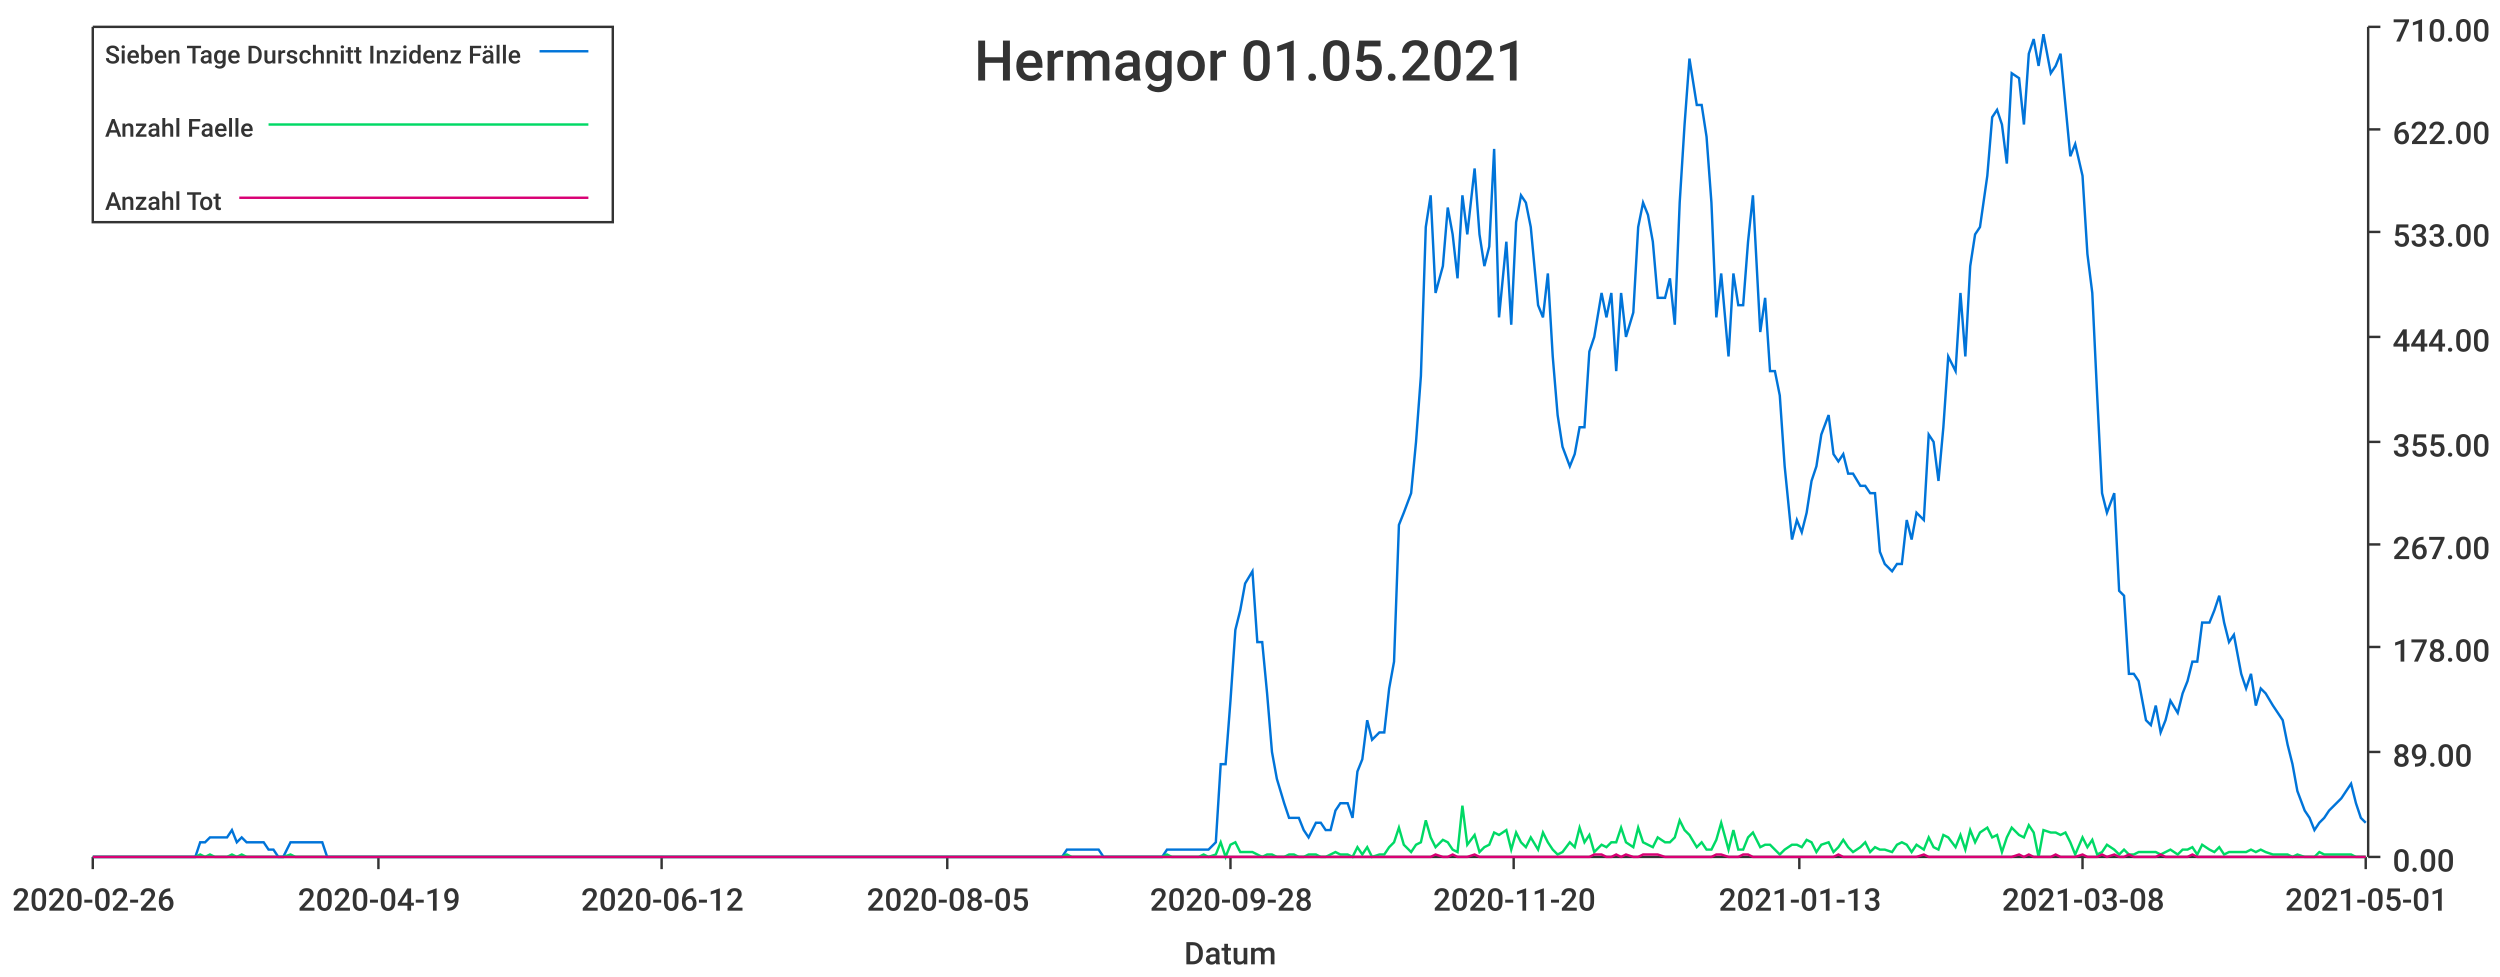
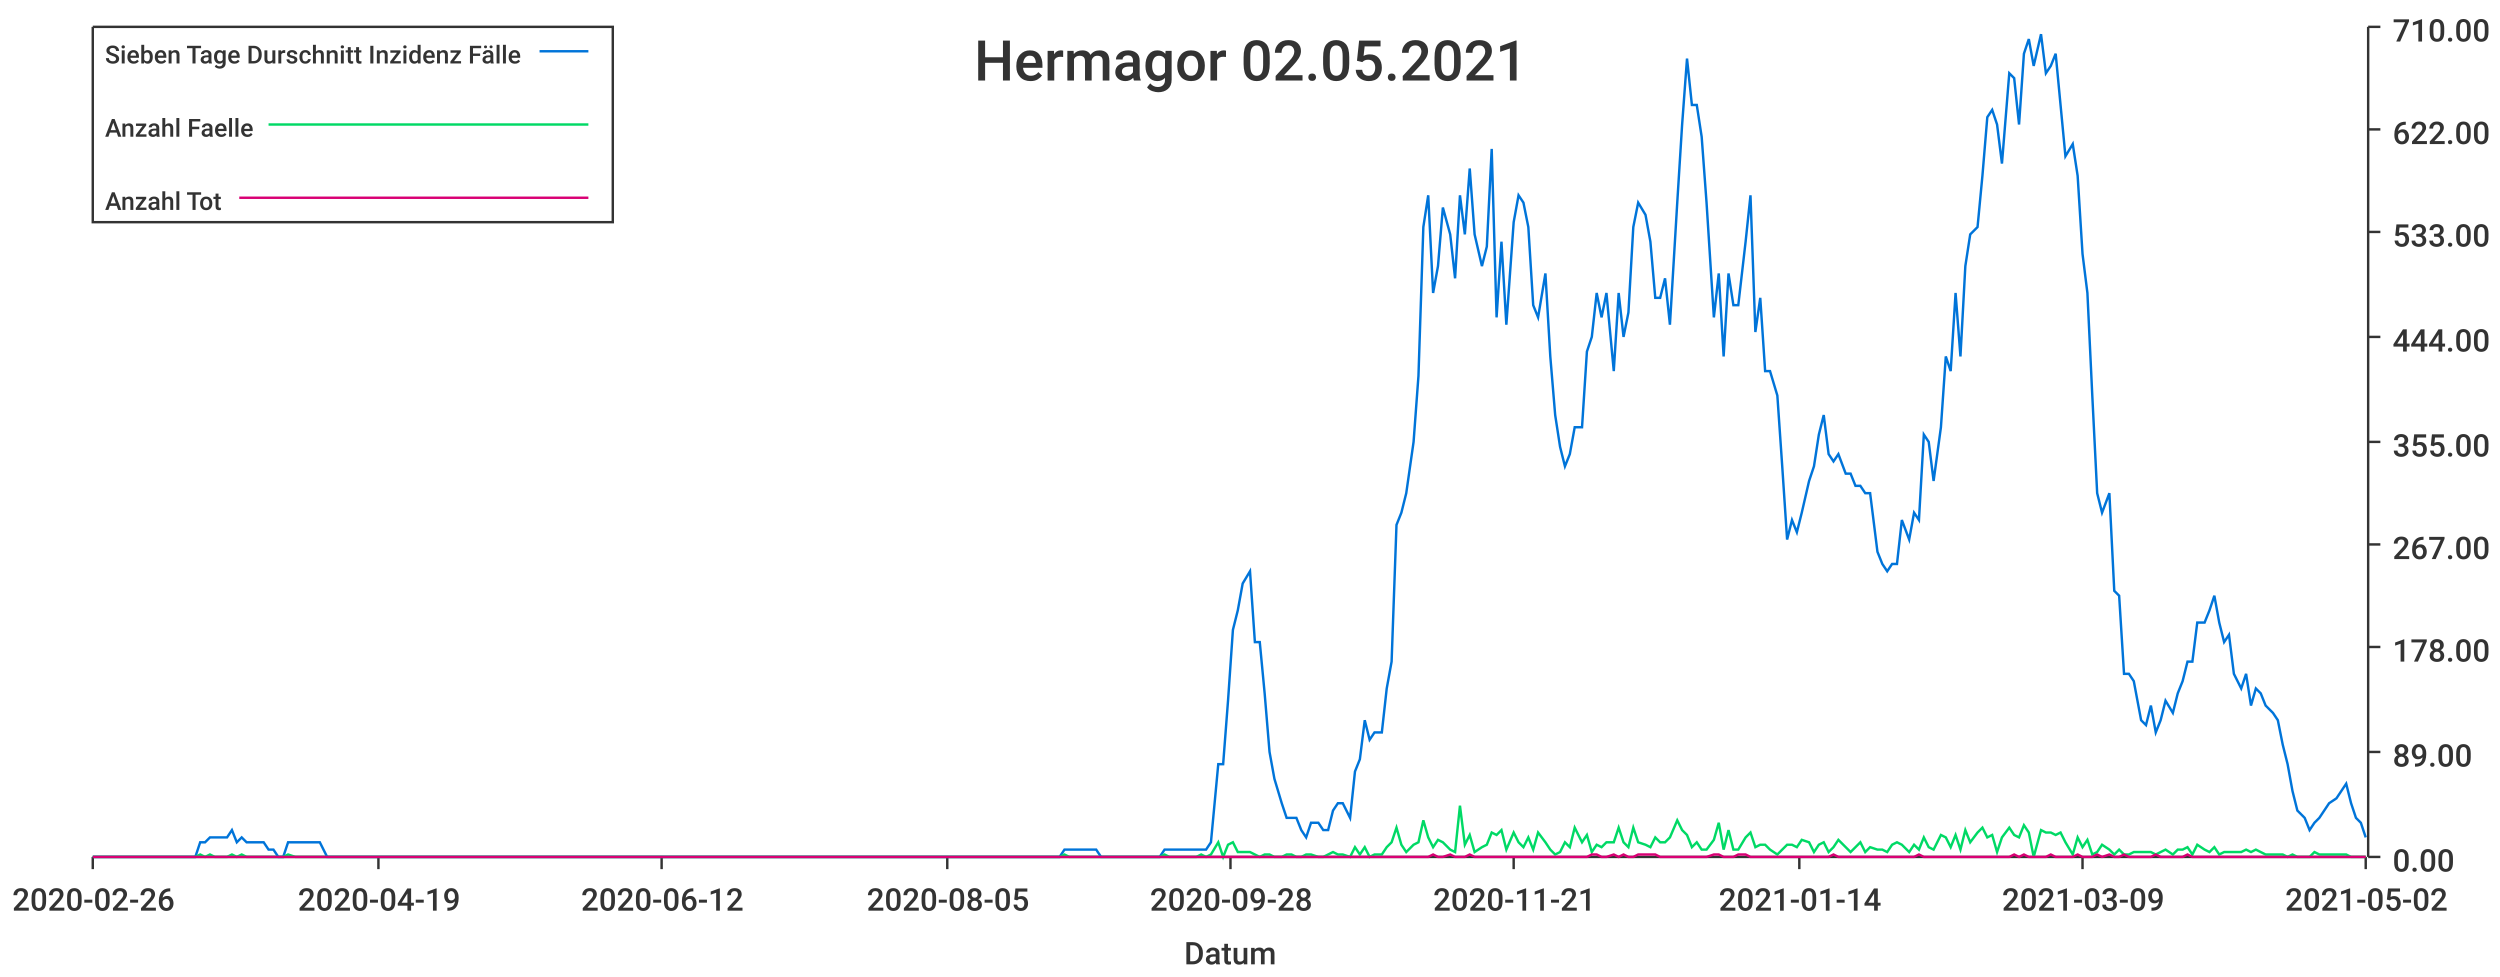
<svg xmlns="http://www.w3.org/2000/svg" width="1024" height="400">\n<path d="M 0 0 L 1024 0 L 1024 400 L 0 400 L 0 0" style="stroke-width:0;stroke:rgba(255,255,255,1.0);fill:rgba(255,255,255,1.0)" />
  <path d="M 38 11 L 969 11 L 969 351 L 38 351 L 38 11" style="stroke-width:0;stroke:rgba(255,255,255,1.0);fill:rgba(255,255,255,1.0)" />
  <path d="M 38 351 L 969 351" style="stroke-width:1;stroke:rgba(51,51,51,1.0);fill:none" />
  <path d="M 38 351 L 38 356" style="stroke-width:1;stroke:rgba(51,51,51,1.0);fill:none" />
  <text x="5" y="373" style="stroke-width:0;stroke:none;fill:rgba(51,51,51,1.0);font-size:12.8px;font-family:'Roboto Medium',sans-serif">2020-02-26</text>
  <path d="M 155 351 L 155 356" style="stroke-width:1;stroke:rgba(51,51,51,1.0);fill:none" />
  <text x="122" y="373" style="stroke-width:0;stroke:none;fill:rgba(51,51,51,1.0);font-size:12.8px;font-family:'Roboto Medium',sans-serif">2020-04-19</text>
  <path d="M 271 351 L 271 356" style="stroke-width:1;stroke:rgba(51,51,51,1.0);fill:none" />
  <text x="238" y="373" style="stroke-width:0;stroke:none;fill:rgba(51,51,51,1.0);font-size:12.8px;font-family:'Roboto Medium',sans-serif">2020-06-12</text>
  <path d="M 388 351 L 388 356" style="stroke-width:1;stroke:rgba(51,51,51,1.0);fill:none" />
  <text x="355" y="373" style="stroke-width:0;stroke:none;fill:rgba(51,51,51,1.0);font-size:12.8px;font-family:'Roboto Medium',sans-serif">2020-08-05</text>
  <path d="M 504 351 L 504 356" style="stroke-width:1;stroke:rgba(51,51,51,1.0);fill:none" />
  <text x="471" y="373" style="stroke-width:0;stroke:none;fill:rgba(51,51,51,1.0);font-size:12.8px;font-family:'Roboto Medium',sans-serif">2020-09-28</text>
  <path d="M 620 351 L 620 356" style="stroke-width:1;stroke:rgba(51,51,51,1.0);fill:none" />
-   <text x="587" y="373" style="stroke-width:0;stroke:none;fill:rgba(51,51,51,1.0);font-size:12.8px;font-family:'Roboto Medium',sans-serif">2020-11-20</text>
+   <text x="587" y="373" style="stroke-width:0;stroke:none;fill:rgba(51,51,51,1.0);font-size:12.8px;font-family:'Roboto Medium',sans-serif">2020-11-21</text>
  <path d="M 737 351 L 737 356" style="stroke-width:1;stroke:rgba(51,51,51,1.0);fill:none" />
-   <text x="704" y="373" style="stroke-width:0;stroke:none;fill:rgba(51,51,51,1.0);font-size:12.8px;font-family:'Roboto Medium',sans-serif">2021-01-13</text>
+   <text x="704" y="373" style="stroke-width:0;stroke:none;fill:rgba(51,51,51,1.0);font-size:12.8px;font-family:'Roboto Medium',sans-serif">2021-01-14</text>
  <path d="M 853 351 L 853 356" style="stroke-width:1;stroke:rgba(51,51,51,1.0);fill:none" />
-   <text x="820" y="373" style="stroke-width:0;stroke:none;fill:rgba(51,51,51,1.0);font-size:12.8px;font-family:'Roboto Medium',sans-serif">2021-03-08</text>
+   <text x="820" y="373" style="stroke-width:0;stroke:none;fill:rgba(51,51,51,1.0);font-size:12.8px;font-family:'Roboto Medium',sans-serif">2021-03-09</text>
  <path d="M 969 351 L 969 356" style="stroke-width:1;stroke:rgba(51,51,51,1.0);fill:none" />
-   <text x="936" y="373" style="stroke-width:0;stroke:none;fill:rgba(51,51,51,1.0);font-size:12.8px;font-family:'Roboto Medium',sans-serif">2021-05-01</text>
+   <text x="936" y="373" style="stroke-width:0;stroke:none;fill:rgba(51,51,51,1.0);font-size:12.8px;font-family:'Roboto Medium',sans-serif">2021-05-02</text>
  <text x="485" y="395" style="stroke-width:0;stroke:none;fill:rgba(51,51,51,1.0);font-size:12.8px;font-family:'Roboto Medium',sans-serif">Datum</text>
  <path d="M 970 351 L 970 11" style="stroke-width:1;stroke:rgba(51,51,51,1.0);fill:none" />
  <path d="M 970 351 L 975 351" style="stroke-width:1;stroke:rgba(51,51,51,1.0);fill:none" />
  <text x="980" y="357" style="stroke-width:0;stroke:none;fill:rgba(51,51,51,1.0);font-size:12.8px;font-family:'Roboto Medium',sans-serif">0.00</text>
  <path d="M 970 308 L 975 308" style="stroke-width:1;stroke:rgba(51,51,51,1.0);fill:none" />
  <text x="980" y="314" style="stroke-width:0;stroke:none;fill:rgba(51,51,51,1.0);font-size:12.8px;font-family:'Roboto Medium',sans-serif">89.00</text>
  <path d="M 970 265 L 975 265" style="stroke-width:1;stroke:rgba(51,51,51,1.0);fill:none" />
  <text x="980" y="271" style="stroke-width:0;stroke:none;fill:rgba(51,51,51,1.0);font-size:12.8px;font-family:'Roboto Medium',sans-serif">178.00</text>
  <path d="M 970 223 L 975 223" style="stroke-width:1;stroke:rgba(51,51,51,1.0);fill:none" />
  <text x="980" y="229" style="stroke-width:0;stroke:none;fill:rgba(51,51,51,1.0);font-size:12.8px;font-family:'Roboto Medium',sans-serif">267.00</text>
  <path d="M 970 181 L 975 181" style="stroke-width:1;stroke:rgba(51,51,51,1.0);fill:none" />
  <text x="980" y="187" style="stroke-width:0;stroke:none;fill:rgba(51,51,51,1.0);font-size:12.8px;font-family:'Roboto Medium',sans-serif">355.00</text>
  <path d="M 970 138 L 975 138" style="stroke-width:1;stroke:rgba(51,51,51,1.0);fill:none" />
  <text x="980" y="144" style="stroke-width:0;stroke:none;fill:rgba(51,51,51,1.0);font-size:12.8px;font-family:'Roboto Medium',sans-serif">444.00</text>
  <path d="M 970 95 L 975 95" style="stroke-width:1;stroke:rgba(51,51,51,1.0);fill:none" />
  <text x="980" y="101" style="stroke-width:0;stroke:none;fill:rgba(51,51,51,1.0);font-size:12.8px;font-family:'Roboto Medium',sans-serif">533.00</text>
  <path d="M 970 53 L 975 53" style="stroke-width:1;stroke:rgba(51,51,51,1.0);fill:none" />
  <text x="980" y="59" style="stroke-width:0;stroke:none;fill:rgba(51,51,51,1.0);font-size:12.8px;font-family:'Roboto Medium',sans-serif">622.00</text>
  <path d="M 970 11 L 975 11" style="stroke-width:1;stroke:rgba(51,51,51,1.0);fill:none" />
  <text x="980" y="17" style="stroke-width:0;stroke:none;fill:rgba(51,51,51,1.0);font-size:12.8px;font-family:'Roboto Medium',sans-serif">710.00</text>
-   <path d="M 38 351 L 41 351 L 43 351 L 45 351 L 47 351 L 49 351 L 51 351 L 54 351 L 56 351 L 58 351 L 60 351 L 62 351 L 64 351 L 67 351 L 69 351 L 71 351 L 73 351 L 75 351 L 77 351 L 80 351 L 82 345 L 84 345 L 86 343 L 88 343 L 90 343 L 93 343 L 95 340 L 97 345 L 99 343 L 101 345 L 103 345 L 106 345 L 108 345 L 110 348 L 112 348 L 114 351 L 116 351 L 119 345 L 121 345 L 123 345 L 125 345 L 127 345 L 129 345 L 132 345 L 134 351 L 136 351 L 138 351 L 140 351 L 142 351 L 145 351 L 147 351 L 149 351 L 151 351 L 153 351 L 155 351 L 158 351 L 160 351 L 162 351 L 164 351 L 166 351 L 168 351 L 171 351 L 173 351 L 175 351 L 177 351 L 179 351 L 181 351 L 184 351 L 186 351 L 188 351 L 190 351 L 192 351 L 194 351 L 197 351 L 199 351 L 201 351 L 203 351 L 205 351 L 207 351 L 210 351 L 212 351 L 214 351 L 216 351 L 218 351 L 220 351 L 223 351 L 225 351 L 227 351 L 229 351 L 231 351 L 233 351 L 236 351 L 238 351 L 240 351 L 242 351 L 244 351 L 246 351 L 249 351 L 251 351 L 253 351 L 255 351 L 257 351 L 259 351 L 262 351 L 264 351 L 266 351 L 268 351 L 270 351 L 272 351 L 274 351 L 277 351 L 279 351 L 281 351 L 283 351 L 285 351 L 287 351 L 290 351 L 292 351 L 294 351 L 296 351 L 298 351 L 300 351 L 303 351 L 305 351 L 307 351 L 309 351 L 311 351 L 313 351 L 316 351 L 318 351 L 320 351 L 322 351 L 324 351 L 326 351 L 329 351 L 331 351 L 333 351 L 335 351 L 337 351 L 339 351 L 342 351 L 344 351 L 346 351 L 348 351 L 350 351 L 352 351 L 355 351 L 357 351 L 359 351 L 361 351 L 363 351 L 365 351 L 368 351 L 370 351 L 372 351 L 374 351 L 376 351 L 378 351 L 381 351 L 383 351 L 385 351 L 387 351 L 389 351 L 391 351 L 394 351 L 396 351 L 398 351 L 400 351 L 402 351 L 404 351 L 407 351 L 409 351 L 411 351 L 413 351 L 415 351 L 417 351 L 420 351 L 422 351 L 424 351 L 426 351 L 428 351 L 430 351 L 433 351 L 435 351 L 437 348 L 439 348 L 441 348 L 443 348 L 446 348 L 448 348 L 450 348 L 452 351 L 454 351 L 456 351 L 459 351 L 461 351 L 463 351 L 465 351 L 467 351 L 469 351 L 472 351 L 474 351 L 476 351 L 478 348 L 480 348 L 482 348 L 485 348 L 487 348 L 489 348 L 491 348 L 493 348 L 495 348 L 498 345 L 500 313 L 502 313 L 504 287 L 506 258 L 508 250 L 510 239 L 513 234 L 515 263 L 517 263 L 519 284 L 521 308 L 523 319 L 526 329 L 528 335 L 530 335 L 532 335 L 534 340 L 536 343 L 539 337 L 541 337 L 543 340 L 545 340 L 547 332 L 549 329 L 552 329 L 554 335 L 556 316 L 558 311 L 560 295 L 562 303 L 565 300 L 567 300 L 569 282 L 571 271 L 573 215 L 575 210 L 578 202 L 580 181 L 582 154 L 584 93 L 586 80 L 588 120 L 591 109 L 593 85 L 595 96 L 597 114 L 599 80 L 601 96 L 604 69 L 606 96 L 608 109 L 610 101 L 612 61 L 614 130 L 617 99 L 619 133 L 621 91 L 623 80 L 625 83 L 627 93 L 630 125 L 632 130 L 634 112 L 636 146 L 638 170 L 640 183 L 643 191 L 645 186 L 647 175 L 649 175 L 651 144 L 653 138 L 656 120 L 658 130 L 660 120 L 662 152 L 664 120 L 666 138 L 669 128 L 671 93 L 673 83 L 675 88 L 677 99 L 679 122 L 682 122 L 684 114 L 686 133 L 688 83 L 690 51 L 692 24 L 695 43 L 697 43 L 699 56 L 701 83 L 703 130 L 705 112 L 708 146 L 710 112 L 712 125 L 714 125 L 716 99 L 718 80 L 721 136 L 723 122 L 725 152 L 727 152 L 729 162 L 731 191 L 734 221 L 736 213 L 738 218 L 740 210 L 742 197 L 744 191 L 746 178 L 749 170 L 751 186 L 753 189 L 755 186 L 757 194 L 759 194 L 762 199 L 764 199 L 766 202 L 768 202 L 770 226 L 772 231 L 775 234 L 777 231 L 779 231 L 781 213 L 783 221 L 785 210 L 788 213 L 790 178 L 792 181 L 794 197 L 796 175 L 798 146 L 801 152 L 803 120 L 805 146 L 807 109 L 809 96 L 811 93 L 814 72 L 816 48 L 818 45 L 820 51 L 822 67 L 824 30 L 827 32 L 829 51 L 831 22 L 833 16 L 835 27 L 837 14 L 840 30 L 842 27 L 844 22 L 846 43 L 848 64 L 850 59 L 853 72 L 855 104 L 857 120 L 859 162 L 861 202 L 863 210 L 866 202 L 868 242 L 870 244 L 872 276 L 874 276 L 876 279 L 879 295 L 881 297 L 883 289 L 885 300 L 887 295 L 889 287 L 892 292 L 894 284 L 896 279 L 898 271 L 900 271 L 902 255 L 905 255 L 907 250 L 909 244 L 911 255 L 913 263 L 915 260 L 918 276 L 920 282 L 922 276 L 924 289 L 926 282 L 928 284 L 931 289 L 933 292 L 935 295 L 937 305 L 939 313 L 941 324 L 944 332 L 946 335 L 948 340 L 950 337 L 952 335 L 954 332 L 957 329 L 959 327 L 961 324 L 963 321 L 965 329 L 967 335 L 969 337" style="stroke-width:1;stroke:rgba(0,116,217,1.0);fill:none" />
-   <path d="M 38 351 L 41 351 L 43 351 L 45 351 L 47 351 L 49 351 L 51 351 L 54 351 L 56 351 L 58 351 L 60 351 L 62 351 L 64 351 L 67 351 L 69 351 L 71 351 L 73 351 L 75 351 L 77 351 L 80 351 L 82 350 L 84 351 L 86 350 L 88 351 L 90 351 L 93 351 L 95 350 L 97 351 L 99 350 L 101 351 L 103 351 L 106 351 L 108 351 L 110 351 L 112 351 L 114 351 L 116 351 L 119 350 L 121 351 L 123 351 L 125 351 L 127 351 L 129 351 L 132 351 L 134 351 L 136 351 L 138 351 L 140 351 L 142 351 L 145 351 L 147 351 L 149 351 L 151 351 L 153 351 L 155 351 L 158 351 L 160 351 L 162 351 L 164 351 L 166 351 L 168 351 L 171 351 L 173 351 L 175 351 L 177 351 L 179 351 L 181 351 L 184 351 L 186 351 L 188 351 L 190 351 L 192 351 L 194 351 L 197 351 L 199 351 L 201 351 L 203 351 L 205 351 L 207 351 L 210 351 L 212 351 L 214 351 L 216 351 L 218 351 L 220 351 L 223 351 L 225 351 L 227 351 L 229 351 L 231 351 L 233 351 L 236 351 L 238 351 L 240 351 L 242 351 L 244 351 L 246 351 L 249 351 L 251 351 L 253 351 L 255 351 L 257 351 L 259 351 L 262 351 L 264 351 L 266 351 L 268 351 L 270 351 L 272 351 L 274 351 L 277 351 L 279 351 L 281 351 L 283 351 L 285 351 L 287 351 L 290 351 L 292 351 L 294 351 L 296 351 L 298 351 L 300 351 L 303 351 L 305 351 L 307 351 L 309 351 L 311 351 L 313 351 L 316 351 L 318 351 L 320 351 L 322 351 L 324 351 L 326 351 L 329 351 L 331 351 L 333 351 L 335 351 L 337 351 L 339 351 L 342 351 L 344 351 L 346 351 L 348 351 L 350 351 L 352 351 L 355 351 L 357 351 L 359 351 L 361 351 L 363 351 L 365 351 L 368 351 L 370 351 L 372 351 L 374 351 L 376 351 L 378 351 L 381 351 L 383 351 L 385 351 L 387 351 L 389 351 L 391 351 L 394 351 L 396 351 L 398 351 L 400 351 L 402 351 L 404 351 L 407 351 L 409 351 L 411 351 L 413 351 L 415 351 L 417 351 L 420 351 L 422 351 L 424 351 L 426 351 L 428 351 L 430 351 L 433 351 L 435 351 L 437 350 L 439 351 L 441 351 L 443 351 L 446 351 L 448 351 L 450 351 L 452 351 L 454 351 L 456 351 L 459 351 L 461 351 L 463 351 L 465 351 L 467 351 L 469 351 L 472 351 L 474 351 L 476 351 L 478 350 L 480 351 L 482 351 L 485 351 L 487 351 L 489 351 L 491 351 L 493 350 L 495 351 L 498 350 L 500 345 L 502 351 L 504 346 L 506 345 L 508 349 L 510 349 L 513 349 L 515 350 L 517 351 L 519 350 L 521 350 L 523 351 L 526 351 L 528 350 L 530 350 L 532 351 L 534 351 L 536 350 L 539 350 L 541 351 L 543 351 L 545 350 L 547 349 L 549 350 L 552 350 L 554 351 L 556 347 L 558 350 L 560 347 L 562 351 L 565 350 L 567 350 L 569 347 L 571 345 L 573 339 L 575 346 L 578 349 L 580 346 L 582 345 L 584 336 L 586 343 L 588 347 L 591 344 L 593 345 L 595 348 L 597 349 L 599 330 L 601 346 L 604 342 L 606 349 L 608 347 L 610 346 L 612 341 L 614 342 L 617 340 L 619 348 L 621 341 L 623 345 L 625 347 L 627 343 L 630 348 L 632 341 L 634 345 L 636 348 L 638 350 L 640 349 L 643 345 L 645 347 L 647 339 L 649 345 L 651 342 L 653 349 L 656 346 L 658 347 L 660 345 L 662 345 L 664 339 L 666 345 L 669 347 L 671 339 L 673 345 L 675 346 L 677 347 L 679 343 L 682 345 L 684 345 L 686 343 L 688 336 L 690 340 L 692 342 L 695 347 L 697 345 L 699 348 L 701 348 L 703 344 L 705 337 L 708 348 L 710 340 L 712 348 L 714 348 L 716 343 L 718 341 L 721 347 L 723 346 L 725 346 L 727 348 L 729 350 L 731 348 L 734 346 L 736 346 L 738 347 L 740 344 L 742 345 L 744 349 L 746 346 L 749 345 L 751 349 L 753 347 L 755 344 L 757 347 L 759 349 L 762 347 L 764 345 L 766 349 L 768 347 L 770 348 L 772 348 L 775 349 L 777 346 L 779 345 L 781 346 L 783 349 L 785 346 L 788 348 L 790 343 L 792 347 L 794 348 L 796 342 L 798 343 L 801 347 L 803 342 L 805 348 L 807 340 L 809 345 L 811 341 L 814 339 L 816 343 L 818 342 L 820 349 L 822 343 L 824 339 L 827 342 L 829 343 L 831 338 L 833 341 L 835 351 L 837 340 L 840 341 L 842 341 L 844 342 L 846 341 L 848 345 L 850 350 L 853 343 L 855 347 L 857 344 L 859 350 L 861 349 L 863 346 L 866 348 L 868 350 L 870 348 L 872 350 L 874 350 L 876 349 L 879 349 L 881 349 L 883 349 L 885 350 L 887 349 L 889 348 L 892 350 L 894 348 L 896 348 L 898 347 L 900 350 L 902 346 L 905 348 L 907 349 L 909 347 L 911 350 L 913 349 L 915 349 L 918 349 L 920 349 L 922 348 L 924 349 L 926 348 L 928 349 L 931 350 L 933 350 L 935 350 L 937 350 L 939 351 L 941 350 L 944 351 L 946 351 L 948 351 L 950 349 L 952 350 L 954 350 L 957 350 L 959 350 L 961 350 L 963 350 L 965 351 L 967 351 L 969 351" style="stroke-width:1;stroke:rgba(0,217,101,1.0);fill:none" />
-   <path d="M 38 351 L 41 351 L 43 351 L 45 351 L 47 351 L 49 351 L 51 351 L 54 351 L 56 351 L 58 351 L 60 351 L 62 351 L 64 351 L 67 351 L 69 351 L 71 351 L 73 351 L 75 351 L 77 351 L 80 351 L 82 351 L 84 351 L 86 351 L 88 351 L 90 351 L 93 351 L 95 351 L 97 351 L 99 351 L 101 351 L 103 351 L 106 351 L 108 351 L 110 351 L 112 351 L 114 351 L 116 351 L 119 351 L 121 351 L 123 351 L 125 351 L 127 351 L 129 351 L 132 351 L 134 351 L 136 351 L 138 351 L 140 351 L 142 351 L 145 351 L 147 351 L 149 351 L 151 351 L 153 351 L 155 351 L 158 351 L 160 351 L 162 351 L 164 351 L 166 351 L 168 351 L 171 351 L 173 351 L 175 351 L 177 351 L 179 351 L 181 351 L 184 351 L 186 351 L 188 351 L 190 351 L 192 351 L 194 351 L 197 351 L 199 351 L 201 351 L 203 351 L 205 351 L 207 351 L 210 351 L 212 351 L 214 351 L 216 351 L 218 351 L 220 351 L 223 351 L 225 351 L 227 351 L 229 351 L 231 351 L 233 351 L 236 351 L 238 351 L 240 351 L 242 351 L 244 351 L 246 351 L 249 351 L 251 351 L 253 351 L 255 351 L 257 351 L 259 351 L 262 351 L 264 351 L 266 351 L 268 351 L 270 351 L 272 351 L 274 351 L 277 351 L 279 351 L 281 351 L 283 351 L 285 351 L 287 351 L 290 351 L 292 351 L 294 351 L 296 351 L 298 351 L 300 351 L 303 351 L 305 351 L 307 351 L 309 351 L 311 351 L 313 351 L 316 351 L 318 351 L 320 351 L 322 351 L 324 351 L 326 351 L 329 351 L 331 351 L 333 351 L 335 351 L 337 351 L 339 351 L 342 351 L 344 351 L 346 351 L 348 351 L 350 351 L 352 351 L 355 351 L 357 351 L 359 351 L 361 351 L 363 351 L 365 351 L 368 351 L 370 351 L 372 351 L 374 351 L 376 351 L 378 351 L 381 351 L 383 351 L 385 351 L 387 351 L 389 351 L 391 351 L 394 351 L 396 351 L 398 351 L 400 351 L 402 351 L 404 351 L 407 351 L 409 351 L 411 351 L 413 351 L 415 351 L 417 351 L 420 351 L 422 351 L 424 351 L 426 351 L 428 351 L 430 351 L 433 351 L 435 351 L 437 351 L 439 351 L 441 351 L 443 351 L 446 351 L 448 351 L 450 351 L 452 351 L 454 351 L 456 351 L 459 351 L 461 351 L 463 351 L 465 351 L 467 351 L 469 351 L 472 351 L 474 351 L 476 351 L 478 351 L 480 351 L 482 351 L 485 351 L 487 351 L 489 351 L 491 351 L 493 351 L 495 351 L 498 351 L 500 351 L 502 351 L 504 351 L 506 351 L 508 351 L 510 351 L 513 351 L 515 351 L 517 351 L 519 351 L 521 351 L 523 351 L 526 351 L 528 351 L 530 351 L 532 351 L 534 351 L 536 351 L 539 351 L 541 351 L 543 351 L 545 351 L 547 351 L 549 351 L 552 351 L 554 351 L 556 351 L 558 351 L 560 351 L 562 351 L 565 351 L 567 351 L 569 351 L 571 351 L 573 351 L 575 351 L 578 351 L 580 351 L 582 351 L 584 351 L 586 351 L 588 350 L 591 351 L 593 351 L 595 350 L 597 351 L 599 351 L 601 351 L 604 350 L 606 351 L 608 351 L 610 351 L 612 351 L 614 351 L 617 351 L 619 351 L 621 351 L 623 351 L 625 351 L 627 351 L 630 351 L 632 351 L 634 351 L 636 351 L 638 351 L 640 351 L 643 351 L 645 351 L 647 351 L 649 351 L 651 351 L 653 350 L 656 350 L 658 351 L 660 351 L 662 350 L 664 351 L 666 350 L 669 351 L 671 351 L 673 350 L 675 350 L 677 350 L 679 350 L 682 351 L 684 351 L 686 351 L 688 351 L 690 351 L 692 351 L 695 351 L 697 351 L 699 351 L 701 351 L 703 350 L 705 350 L 708 351 L 710 351 L 712 351 L 714 350 L 716 350 L 718 351 L 721 351 L 723 351 L 725 351 L 727 351 L 729 351 L 731 351 L 734 351 L 736 351 L 738 351 L 740 351 L 742 351 L 744 351 L 746 351 L 749 351 L 751 351 L 753 350 L 755 351 L 757 351 L 759 351 L 762 351 L 764 351 L 766 351 L 768 351 L 770 351 L 772 351 L 775 351 L 777 351 L 779 351 L 781 351 L 783 351 L 785 351 L 788 350 L 790 351 L 792 351 L 794 351 L 796 351 L 798 351 L 801 351 L 803 351 L 805 351 L 807 351 L 809 351 L 811 351 L 814 351 L 816 351 L 818 351 L 820 351 L 822 351 L 824 351 L 827 350 L 829 351 L 831 350 L 833 351 L 835 351 L 837 351 L 840 351 L 842 350 L 844 351 L 846 351 L 848 351 L 850 351 L 853 350 L 855 351 L 857 351 L 859 351 L 861 350 L 863 351 L 866 350 L 868 351 L 870 351 L 872 350 L 874 351 L 876 351 L 879 351 L 881 351 L 883 351 L 885 350 L 887 351 L 889 351 L 892 351 L 894 351 L 896 351 L 898 350 L 900 351 L 902 351 L 905 351 L 907 351 L 909 351 L 911 351 L 913 351 L 915 351 L 918 351 L 920 351 L 922 351 L 924 351 L 926 351 L 928 351 L 931 351 L 933 351 L 935 351 L 937 351 L 939 351 L 941 351 L 944 351 L 946 351 L 948 351 L 950 351 L 952 351 L 954 351 L 957 351 L 959 351 L 961 351 L 963 351 L 965 351 L 967 351 L 969 351" style="stroke-width:1;stroke:rgba(217,0,116,1.0);fill:none" />
-   <text x="399" y="33" style="stroke-width:0;stroke:none;fill:rgba(51,51,51,1.0);font-size:23.0px;font-family:'Roboto Medium',sans-serif">Hermagor 01.05.2021</text>
+   <path d="M 38 351 L 41 351 L 43 351 L 45 351 L 47 351 L 49 351 L 51 351 L 54 351 L 56 351 L 58 351 L 60 351 L 62 351 L 64 351 L 67 351 L 69 351 L 71 351 L 73 351 L 75 351 L 77 351 L 80 351 L 82 345 L 84 345 L 86 343 L 88 343 L 90 343 L 93 343 L 95 340 L 97 345 L 99 343 L 101 345 L 103 345 L 105 345 L 108 345 L 110 348 L 112 348 L 114 351 L 116 351 L 118 345 L 121 345 L 123 345 L 125 345 L 127 345 L 129 345 L 131 345 L 134 351 L 136 351 L 138 351 L 140 351 L 142 351 L 144 351 L 147 351 L 149 351 L 151 351 L 153 351 L 155 351 L 157 351 L 159 351 L 162 351 L 164 351 L 166 351 L 168 351 L 170 351 L 172 351 L 175 351 L 177 351 L 179 351 L 181 351 L 183 351 L 185 351 L 188 351 L 190 351 L 192 351 L 194 351 L 196 351 L 198 351 L 201 351 L 203 351 L 205 351 L 207 351 L 209 351 L 211 351 L 213 351 L 216 351 L 218 351 L 220 351 L 222 351 L 224 351 L 226 351 L 229 351 L 231 351 L 233 351 L 235 351 L 237 351 L 239 351 L 242 351 L 244 351 L 246 351 L 248 351 L 250 351 L 252 351 L 255 351 L 257 351 L 259 351 L 261 351 L 263 351 L 265 351 L 267 351 L 270 351 L 272 351 L 274 351 L 276 351 L 278 351 L 280 351 L 283 351 L 285 351 L 287 351 L 289 351 L 291 351 L 293 351 L 296 351 L 298 351 L 300 351 L 302 351 L 304 351 L 306 351 L 309 351 L 311 351 L 313 351 L 315 351 L 317 351 L 319 351 L 321 351 L 324 351 L 326 351 L 328 351 L 330 351 L 332 351 L 334 351 L 337 351 L 339 351 L 341 351 L 343 351 L 345 351 L 347 351 L 350 351 L 352 351 L 354 351 L 356 351 L 358 351 L 360 351 L 363 351 L 365 351 L 367 351 L 369 351 L 371 351 L 373 351 L 375 351 L 378 351 L 380 351 L 382 351 L 384 351 L 386 351 L 388 351 L 391 351 L 393 351 L 395 351 L 397 351 L 399 351 L 401 351 L 404 351 L 406 351 L 408 351 L 410 351 L 412 351 L 414 351 L 417 351 L 419 351 L 421 351 L 423 351 L 425 351 L 427 351 L 429 351 L 432 351 L 434 351 L 436 348 L 438 348 L 440 348 L 442 348 L 445 348 L 447 348 L 449 348 L 451 351 L 453 351 L 455 351 L 458 351 L 460 351 L 462 351 L 464 351 L 466 351 L 468 351 L 471 351 L 473 351 L 475 351 L 477 348 L 479 348 L 481 348 L 483 348 L 486 348 L 488 348 L 490 348 L 492 348 L 494 348 L 496 345 L 499 313 L 501 313 L 503 287 L 505 258 L 507 250 L 509 239 L 512 234 L 514 263 L 516 263 L 518 284 L 520 308 L 522 319 L 525 329 L 527 335 L 529 335 L 531 335 L 533 340 L 535 343 L 537 337 L 540 337 L 542 340 L 544 340 L 546 332 L 548 329 L 550 329 L 553 335 L 555 316 L 557 311 L 559 295 L 561 303 L 563 300 L 566 300 L 568 282 L 570 271 L 572 215 L 574 210 L 576 202 L 579 181 L 581 154 L 583 93 L 585 80 L 587 120 L 589 109 L 591 85 L 594 96 L 596 114 L 598 80 L 600 96 L 602 69 L 604 96 L 607 109 L 609 101 L 611 61 L 613 130 L 615 99 L 617 133 L 620 91 L 622 80 L 624 83 L 626 93 L 628 125 L 630 130 L 633 112 L 635 146 L 637 170 L 639 183 L 641 191 L 643 186 L 645 175 L 648 175 L 650 144 L 652 138 L 654 120 L 656 130 L 658 120 L 661 152 L 663 120 L 665 138 L 667 128 L 669 93 L 671 83 L 674 88 L 676 99 L 678 122 L 680 122 L 682 114 L 684 133 L 687 83 L 689 51 L 691 24 L 693 43 L 695 43 L 697 56 L 699 83 L 702 130 L 704 112 L 706 146 L 708 112 L 710 125 L 712 125 L 715 99 L 717 80 L 719 136 L 721 122 L 723 152 L 725 152 L 728 162 L 730 191 L 732 221 L 734 213 L 736 218 L 738 210 L 741 197 L 743 191 L 745 178 L 747 170 L 749 186 L 751 189 L 753 186 L 756 194 L 758 194 L 760 199 L 762 199 L 764 202 L 766 202 L 769 226 L 771 231 L 773 234 L 775 231 L 777 231 L 779 213 L 782 221 L 784 210 L 786 213 L 788 178 L 790 181 L 792 197 L 795 175 L 797 146 L 799 152 L 801 120 L 803 146 L 805 109 L 807 96 L 810 93 L 812 72 L 814 48 L 816 45 L 818 51 L 820 67 L 823 30 L 825 32 L 827 51 L 829 22 L 831 16 L 833 27 L 836 14 L 838 30 L 840 27 L 842 22 L 844 43 L 846 64 L 849 59 L 851 72 L 853 104 L 855 120 L 857 162 L 859 202 L 861 210 L 864 202 L 866 242 L 868 244 L 870 276 L 872 276 L 874 279 L 877 295 L 879 297 L 881 289 L 883 300 L 885 295 L 887 287 L 890 292 L 892 284 L 894 279 L 896 271 L 898 271 L 900 255 L 903 255 L 905 250 L 907 244 L 909 255 L 911 263 L 913 260 L 915 276 L 918 282 L 920 276 L 922 289 L 924 282 L 926 284 L 928 289 L 931 292 L 933 295 L 935 305 L 937 313 L 939 324 L 941 332 L 944 335 L 946 340 L 948 337 L 950 335 L 952 332 L 954 329 L 957 327 L 959 324 L 961 321 L 963 329 L 965 335 L 967 337 L 969 343" style="stroke-width:1;stroke:rgba(0,116,217,1.0);fill:none" />
+   <path d="M 38 351 L 41 351 L 43 351 L 45 351 L 47 351 L 49 351 L 51 351 L 54 351 L 56 351 L 58 351 L 60 351 L 62 351 L 64 351 L 67 351 L 69 351 L 71 351 L 73 351 L 75 351 L 77 351 L 80 351 L 82 350 L 84 351 L 86 350 L 88 351 L 90 351 L 93 351 L 95 350 L 97 351 L 99 350 L 101 351 L 103 351 L 105 351 L 108 351 L 110 351 L 112 351 L 114 351 L 116 351 L 118 350 L 121 351 L 123 351 L 125 351 L 127 351 L 129 351 L 131 351 L 134 351 L 136 351 L 138 351 L 140 351 L 142 351 L 144 351 L 147 351 L 149 351 L 151 351 L 153 351 L 155 351 L 157 351 L 159 351 L 162 351 L 164 351 L 166 351 L 168 351 L 170 351 L 172 351 L 175 351 L 177 351 L 179 351 L 181 351 L 183 351 L 185 351 L 188 351 L 190 351 L 192 351 L 194 351 L 196 351 L 198 351 L 201 351 L 203 351 L 205 351 L 207 351 L 209 351 L 211 351 L 213 351 L 216 351 L 218 351 L 220 351 L 222 351 L 224 351 L 226 351 L 229 351 L 231 351 L 233 351 L 235 351 L 237 351 L 239 351 L 242 351 L 244 351 L 246 351 L 248 351 L 250 351 L 252 351 L 255 351 L 257 351 L 259 351 L 261 351 L 263 351 L 265 351 L 267 351 L 270 351 L 272 351 L 274 351 L 276 351 L 278 351 L 280 351 L 283 351 L 285 351 L 287 351 L 289 351 L 291 351 L 293 351 L 296 351 L 298 351 L 300 351 L 302 351 L 304 351 L 306 351 L 309 351 L 311 351 L 313 351 L 315 351 L 317 351 L 319 351 L 321 351 L 324 351 L 326 351 L 328 351 L 330 351 L 332 351 L 334 351 L 337 351 L 339 351 L 341 351 L 343 351 L 345 351 L 347 351 L 350 351 L 352 351 L 354 351 L 356 351 L 358 351 L 360 351 L 363 351 L 365 351 L 367 351 L 369 351 L 371 351 L 373 351 L 375 351 L 378 351 L 380 351 L 382 351 L 384 351 L 386 351 L 388 351 L 391 351 L 393 351 L 395 351 L 397 351 L 399 351 L 401 351 L 404 351 L 406 351 L 408 351 L 410 351 L 412 351 L 414 351 L 417 351 L 419 351 L 421 351 L 423 351 L 425 351 L 427 351 L 429 351 L 432 351 L 434 351 L 436 350 L 438 351 L 440 351 L 442 351 L 445 351 L 447 351 L 449 351 L 451 351 L 453 351 L 455 351 L 458 351 L 460 351 L 462 351 L 464 351 L 466 351 L 468 351 L 471 351 L 473 351 L 475 351 L 477 350 L 479 351 L 481 351 L 483 351 L 486 351 L 488 351 L 490 351 L 492 350 L 494 351 L 496 350 L 499 345 L 501 351 L 503 346 L 505 345 L 507 349 L 509 349 L 512 349 L 514 350 L 516 351 L 518 350 L 520 350 L 522 351 L 525 351 L 527 350 L 529 350 L 531 351 L 533 351 L 535 350 L 537 350 L 540 351 L 542 351 L 544 350 L 546 349 L 548 350 L 550 350 L 553 351 L 555 347 L 557 350 L 559 347 L 561 351 L 563 350 L 566 350 L 568 347 L 570 345 L 572 339 L 574 346 L 576 349 L 579 346 L 581 345 L 583 336 L 585 343 L 587 347 L 589 344 L 591 345 L 594 348 L 596 349 L 598 330 L 600 346 L 602 342 L 604 349 L 607 347 L 609 346 L 611 341 L 613 342 L 615 340 L 617 348 L 620 341 L 622 345 L 624 347 L 626 343 L 628 348 L 630 341 L 633 345 L 635 348 L 637 350 L 639 349 L 641 345 L 643 347 L 645 339 L 648 345 L 650 342 L 652 349 L 654 346 L 656 347 L 658 345 L 661 345 L 663 339 L 665 345 L 667 347 L 669 339 L 671 345 L 674 346 L 676 347 L 678 343 L 680 345 L 682 345 L 684 343 L 687 336 L 689 340 L 691 342 L 693 347 L 695 345 L 697 348 L 699 348 L 702 344 L 704 337 L 706 348 L 708 340 L 710 348 L 712 348 L 715 343 L 717 341 L 719 347 L 721 346 L 723 346 L 725 348 L 728 350 L 730 348 L 732 346 L 734 346 L 736 347 L 738 344 L 741 345 L 743 349 L 745 346 L 747 345 L 749 349 L 751 347 L 753 344 L 756 347 L 758 349 L 760 347 L 762 345 L 764 349 L 766 347 L 769 348 L 771 348 L 773 349 L 775 346 L 777 345 L 779 346 L 782 349 L 784 346 L 786 348 L 788 343 L 790 347 L 792 348 L 795 342 L 797 343 L 799 347 L 801 342 L 803 348 L 805 340 L 807 345 L 810 341 L 812 339 L 814 343 L 816 342 L 818 349 L 820 343 L 823 339 L 825 342 L 827 343 L 829 338 L 831 341 L 833 351 L 836 340 L 838 341 L 840 341 L 842 342 L 844 341 L 846 345 L 849 350 L 851 343 L 853 347 L 855 344 L 857 350 L 859 349 L 861 346 L 864 348 L 866 350 L 868 348 L 870 350 L 872 350 L 874 349 L 877 349 L 879 349 L 881 349 L 883 350 L 885 349 L 887 348 L 890 350 L 892 348 L 894 348 L 896 347 L 898 350 L 900 346 L 903 348 L 905 349 L 907 347 L 909 350 L 911 349 L 913 349 L 915 349 L 918 349 L 920 348 L 922 349 L 924 348 L 926 349 L 928 350 L 931 350 L 933 350 L 935 350 L 937 351 L 939 350 L 941 351 L 944 351 L 946 351 L 948 349 L 950 350 L 952 350 L 954 350 L 957 350 L 959 350 L 961 350 L 963 351 L 965 351 L 967 351 L 969 351" style="stroke-width:1;stroke:rgba(0,217,101,1.0);fill:none" />
+   <path d="M 38 351 L 41 351 L 43 351 L 45 351 L 47 351 L 49 351 L 51 351 L 54 351 L 56 351 L 58 351 L 60 351 L 62 351 L 64 351 L 67 351 L 69 351 L 71 351 L 73 351 L 75 351 L 77 351 L 80 351 L 82 351 L 84 351 L 86 351 L 88 351 L 90 351 L 93 351 L 95 351 L 97 351 L 99 351 L 101 351 L 103 351 L 105 351 L 108 351 L 110 351 L 112 351 L 114 351 L 116 351 L 118 351 L 121 351 L 123 351 L 125 351 L 127 351 L 129 351 L 131 351 L 134 351 L 136 351 L 138 351 L 140 351 L 142 351 L 144 351 L 147 351 L 149 351 L 151 351 L 153 351 L 155 351 L 157 351 L 159 351 L 162 351 L 164 351 L 166 351 L 168 351 L 170 351 L 172 351 L 175 351 L 177 351 L 179 351 L 181 351 L 183 351 L 185 351 L 188 351 L 190 351 L 192 351 L 194 351 L 196 351 L 198 351 L 201 351 L 203 351 L 205 351 L 207 351 L 209 351 L 211 351 L 213 351 L 216 351 L 218 351 L 220 351 L 222 351 L 224 351 L 226 351 L 229 351 L 231 351 L 233 351 L 235 351 L 237 351 L 239 351 L 242 351 L 244 351 L 246 351 L 248 351 L 250 351 L 252 351 L 255 351 L 257 351 L 259 351 L 261 351 L 263 351 L 265 351 L 267 351 L 270 351 L 272 351 L 274 351 L 276 351 L 278 351 L 280 351 L 283 351 L 285 351 L 287 351 L 289 351 L 291 351 L 293 351 L 296 351 L 298 351 L 300 351 L 302 351 L 304 351 L 306 351 L 309 351 L 311 351 L 313 351 L 315 351 L 317 351 L 319 351 L 321 351 L 324 351 L 326 351 L 328 351 L 330 351 L 332 351 L 334 351 L 337 351 L 339 351 L 341 351 L 343 351 L 345 351 L 347 351 L 350 351 L 352 351 L 354 351 L 356 351 L 358 351 L 360 351 L 363 351 L 365 351 L 367 351 L 369 351 L 371 351 L 373 351 L 375 351 L 378 351 L 380 351 L 382 351 L 384 351 L 386 351 L 388 351 L 391 351 L 393 351 L 395 351 L 397 351 L 399 351 L 401 351 L 404 351 L 406 351 L 408 351 L 410 351 L 412 351 L 414 351 L 417 351 L 419 351 L 421 351 L 423 351 L 425 351 L 427 351 L 429 351 L 432 351 L 434 351 L 436 351 L 438 351 L 440 351 L 442 351 L 445 351 L 447 351 L 449 351 L 451 351 L 453 351 L 455 351 L 458 351 L 460 351 L 462 351 L 464 351 L 466 351 L 468 351 L 471 351 L 473 351 L 475 351 L 477 351 L 479 351 L 481 351 L 483 351 L 486 351 L 488 351 L 490 351 L 492 351 L 494 351 L 496 351 L 499 351 L 501 351 L 503 351 L 505 351 L 507 351 L 509 351 L 512 351 L 514 351 L 516 351 L 518 351 L 520 351 L 522 351 L 525 351 L 527 351 L 529 351 L 531 351 L 533 351 L 535 351 L 537 351 L 540 351 L 542 351 L 544 351 L 546 351 L 548 351 L 550 351 L 553 351 L 555 351 L 557 351 L 559 351 L 561 351 L 563 351 L 566 351 L 568 351 L 570 351 L 572 351 L 574 351 L 576 351 L 579 351 L 581 351 L 583 351 L 585 351 L 587 350 L 589 351 L 591 351 L 594 350 L 596 351 L 598 351 L 600 351 L 602 350 L 604 351 L 607 351 L 609 351 L 611 351 L 613 351 L 615 351 L 617 351 L 620 351 L 622 351 L 624 351 L 626 351 L 628 351 L 630 351 L 633 351 L 635 351 L 637 351 L 639 351 L 641 351 L 643 351 L 645 351 L 648 351 L 650 351 L 652 350 L 654 350 L 656 351 L 658 351 L 661 350 L 663 351 L 665 350 L 667 351 L 669 351 L 671 350 L 674 350 L 676 350 L 678 350 L 680 351 L 682 351 L 684 351 L 687 351 L 689 351 L 691 351 L 693 351 L 695 351 L 697 351 L 699 351 L 702 350 L 704 350 L 706 351 L 708 351 L 710 351 L 712 350 L 715 350 L 717 351 L 719 351 L 721 351 L 723 351 L 725 351 L 728 351 L 730 351 L 732 351 L 734 351 L 736 351 L 738 351 L 741 351 L 743 351 L 745 351 L 747 351 L 749 351 L 751 350 L 753 351 L 756 351 L 758 351 L 760 351 L 762 351 L 764 351 L 766 351 L 769 351 L 771 351 L 773 351 L 775 351 L 777 351 L 779 351 L 782 351 L 784 351 L 786 350 L 788 351 L 790 351 L 792 351 L 795 351 L 797 351 L 799 351 L 801 351 L 803 351 L 805 351 L 807 351 L 810 351 L 812 351 L 814 351 L 816 351 L 818 351 L 820 351 L 823 351 L 825 350 L 827 351 L 829 350 L 831 351 L 833 351 L 836 351 L 838 351 L 840 350 L 842 351 L 844 351 L 846 351 L 849 351 L 851 350 L 853 351 L 855 351 L 857 351 L 859 350 L 861 351 L 864 350 L 866 351 L 868 351 L 870 350 L 872 351 L 874 351 L 877 351 L 879 351 L 881 351 L 883 350 L 885 351 L 887 351 L 890 351 L 892 351 L 894 351 L 896 350 L 898 351 L 900 351 L 903 351 L 905 351 L 907 351 L 909 351 L 911 351 L 913 351 L 915 351 L 918 351 L 920 351 L 922 351 L 924 351 L 926 351 L 928 351 L 931 351 L 933 351 L 935 351 L 937 351 L 939 351 L 941 351 L 944 351 L 946 351 L 948 351 L 950 351 L 952 351 L 954 351 L 957 351 L 959 351 L 961 351 L 963 351 L 965 351 L 967 351 L 969 351" style="stroke-width:1;stroke:rgba(217,0,116,1.0);fill:none" />
+   <text x="399" y="33" style="stroke-width:0;stroke:none;fill:rgba(51,51,51,1.0);font-size:23.0px;font-family:'Roboto Medium',sans-serif">Hermagor 02.05.2021</text>
  <path d="M 38 11 L 251 11 L 251 91 L 38 91 L 38 11" style="stroke-width:1;stroke:rgba(51,51,51,1.0);fill:rgba(255,255,255,1.0)" />
  <text x="43" y="26" style="stroke-width:0;stroke:none;fill:rgba(51,51,51,1.0);font-size:10.2px;font-family:'Roboto Medium',sans-serif">Sieben Tage Durschnitt Inzidenz Fälle</text>
  <path d="M 221 21 L 241 21" style="stroke-width:1;stroke:rgba(0,116,217,1.0);fill:none" />
  <text x="43" y="56" style="stroke-width:0;stroke:none;fill:rgba(51,51,51,1.0);font-size:10.2px;font-family:'Roboto Medium',sans-serif">Anzahl Faelle</text>
  <path d="M 110 51 L 241 51" style="stroke-width:1;stroke:rgba(0,217,101,1.0);fill:none" />
  <text x="43" y="86" style="stroke-width:0;stroke:none;fill:rgba(51,51,51,1.0);font-size:10.2px;font-family:'Roboto Medium',sans-serif">Anzahl Tot</text>
  <path d="M 98 81 L 241 81" style="stroke-width:1;stroke:rgba(217,0,116,1.0);fill:none" />
</svg>
